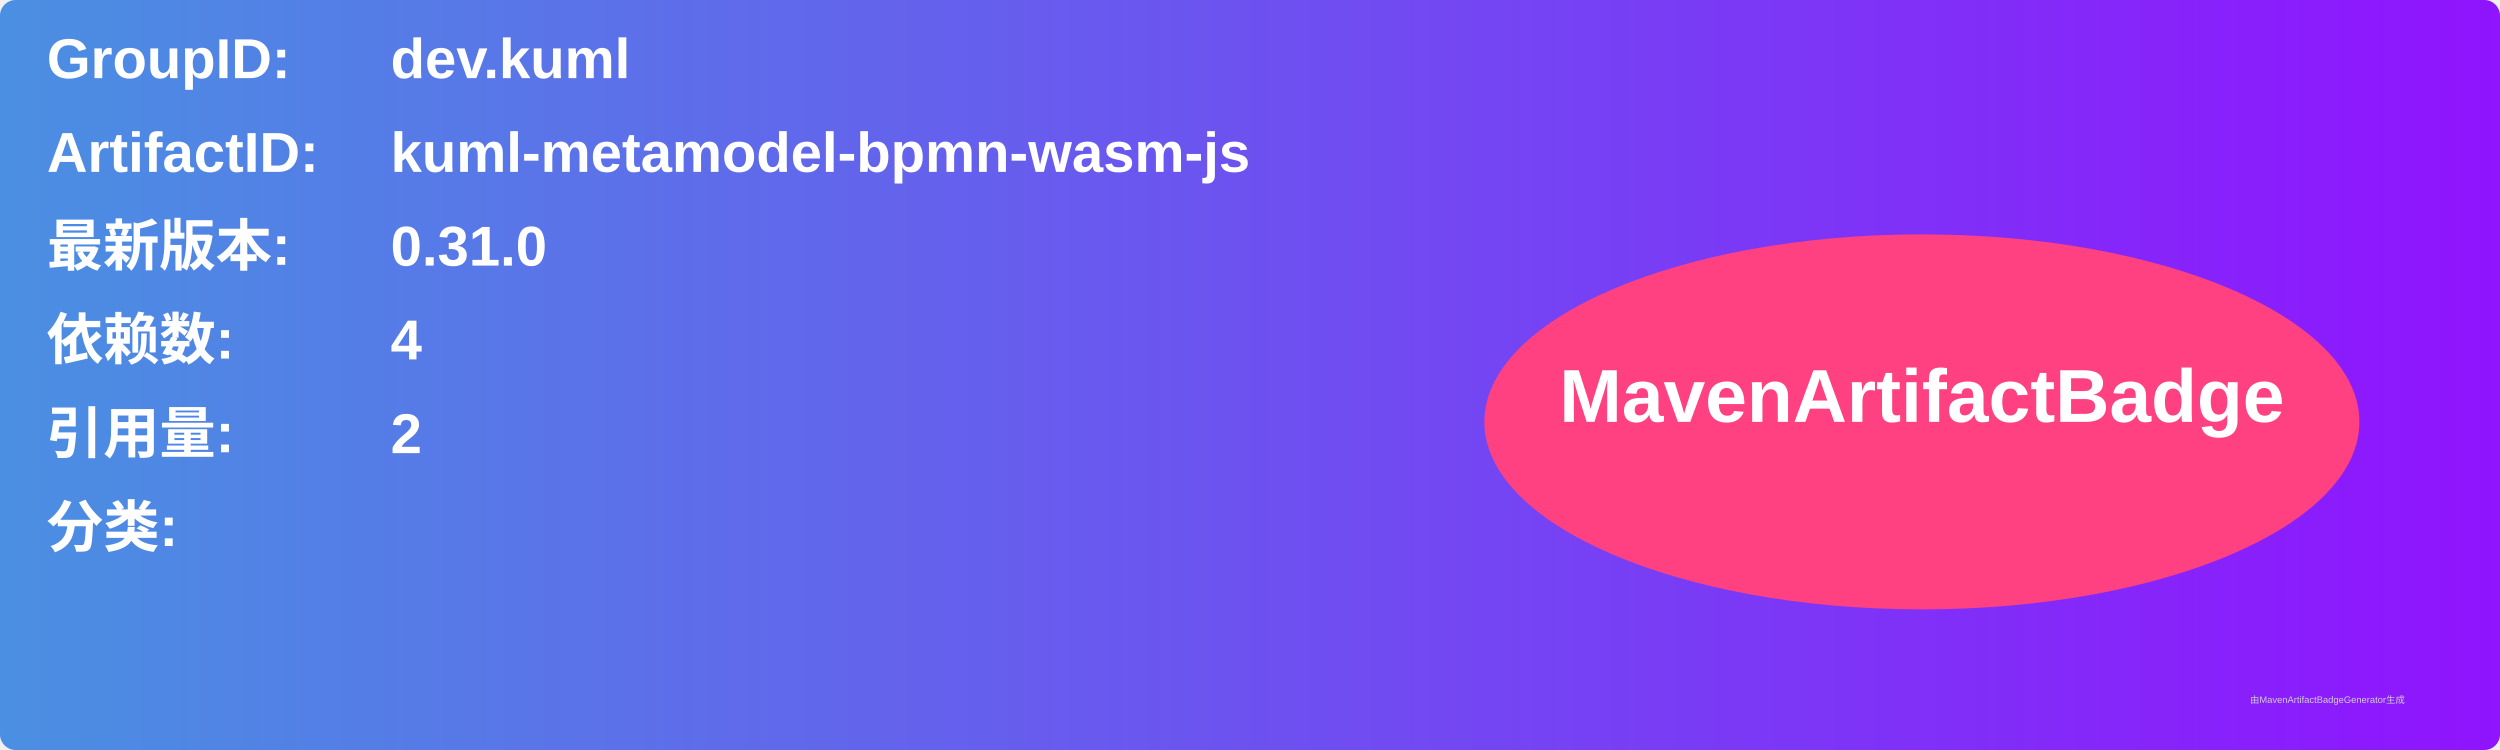
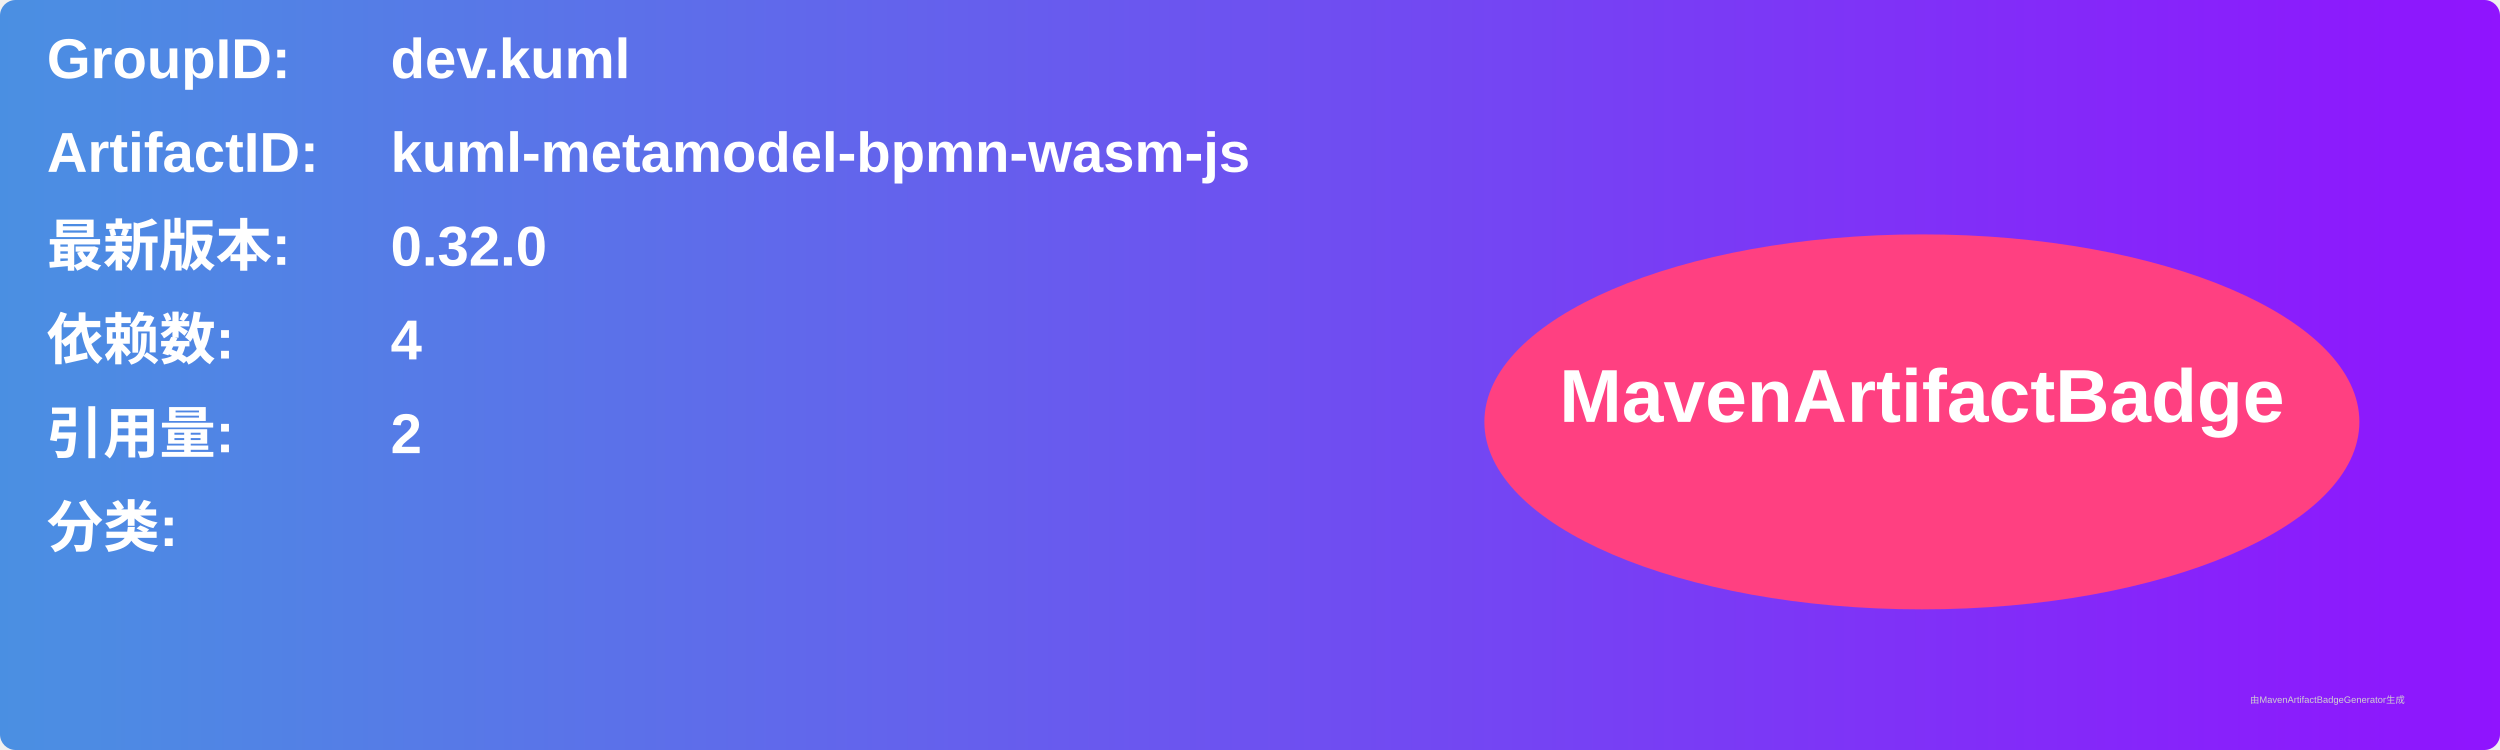
<svg xmlns="http://www.w3.org/2000/svg" width="800" height="240" viewBox="0 0 800 240">
  <linearGradient id="grad" x1="0%" y1="0%" x2="100%" y2="0%">
    <stop offset="0%" stop-color="#4a90e2" />
    <stop offset="100%" stop-color="#9013fe" />
  </linearGradient>
  <rect width="100%" height="100%" rx="5" ry="5" fill="url(#grad)" />
  <g transform="translate(15, 15)">
    <text x="0" y="10" font-family="Arial" font-size="18" fill="white" font-weight="bold" width="260">GroupID:</text>
    <text x="110" y="10" font-family="Arial" font-size="18" fill="white" font-weight="bold" width="460">dev.kuml</text>
    <text x="0" y="40" font-family="Arial" font-size="18" fill="white" font-weight="bold" width="260">ArtifactID:</text>
    <text x="110" y="40" font-family="Arial" font-size="18" fill="white" font-weight="bold" width="460">kuml-metamodel-bpmn-wasm-js</text>
    <text x="0" y="70" font-family="Arial" font-size="18" fill="white" font-weight="bold">最新版本:</text>
    <text x="110" y="70" font-family="Arial" font-size="18" fill="white" font-weight="bold">
-       <tspan font-weight="bold">0.31.0</tspan>
+       <tspan font-weight="bold">0.32.0</tspan>
    </text>
    <text x="0" y="100" font-family="Arial" font-size="18" fill="white" font-weight="bold">依赖数: </text>
    <text x="110" y="100" font-family="Arial" font-size="18" fill="white">
      <tspan font-weight="bold">4</tspan>
    </text>
    <text x="0" y="130" font-family="Arial" font-size="18" fill="white" font-weight="bold">引用量: </text>
    <text x="110" y="130" font-family="Arial" font-size="18" fill="white">
      <tspan font-weight="bold">2</tspan>
    </text>
    <text x="0" y="160" font-family="Arial" font-size="18" fill="white" font-weight="bold">分类:</text>
    <text x="10" y="190" font-family="Arial" font-size="10" fill="white">
      <tspan font-weight="bold" />
    </text>
    <ellipse cx="600" cy="120" rx="140" ry="60" fill="#ff4081" />
    <text x="600" y="120" text-anchor="middle" font-family="Arial" font-size="24" fill="white" font-weight="bold">MavenArtifactBadge</text>
  </g>
  <text x="720" y="225" font-family="Arial" font-size="3" fill="#d0d0d0">由MavenArtifactBadgeGenerator生成</text>
</svg>
